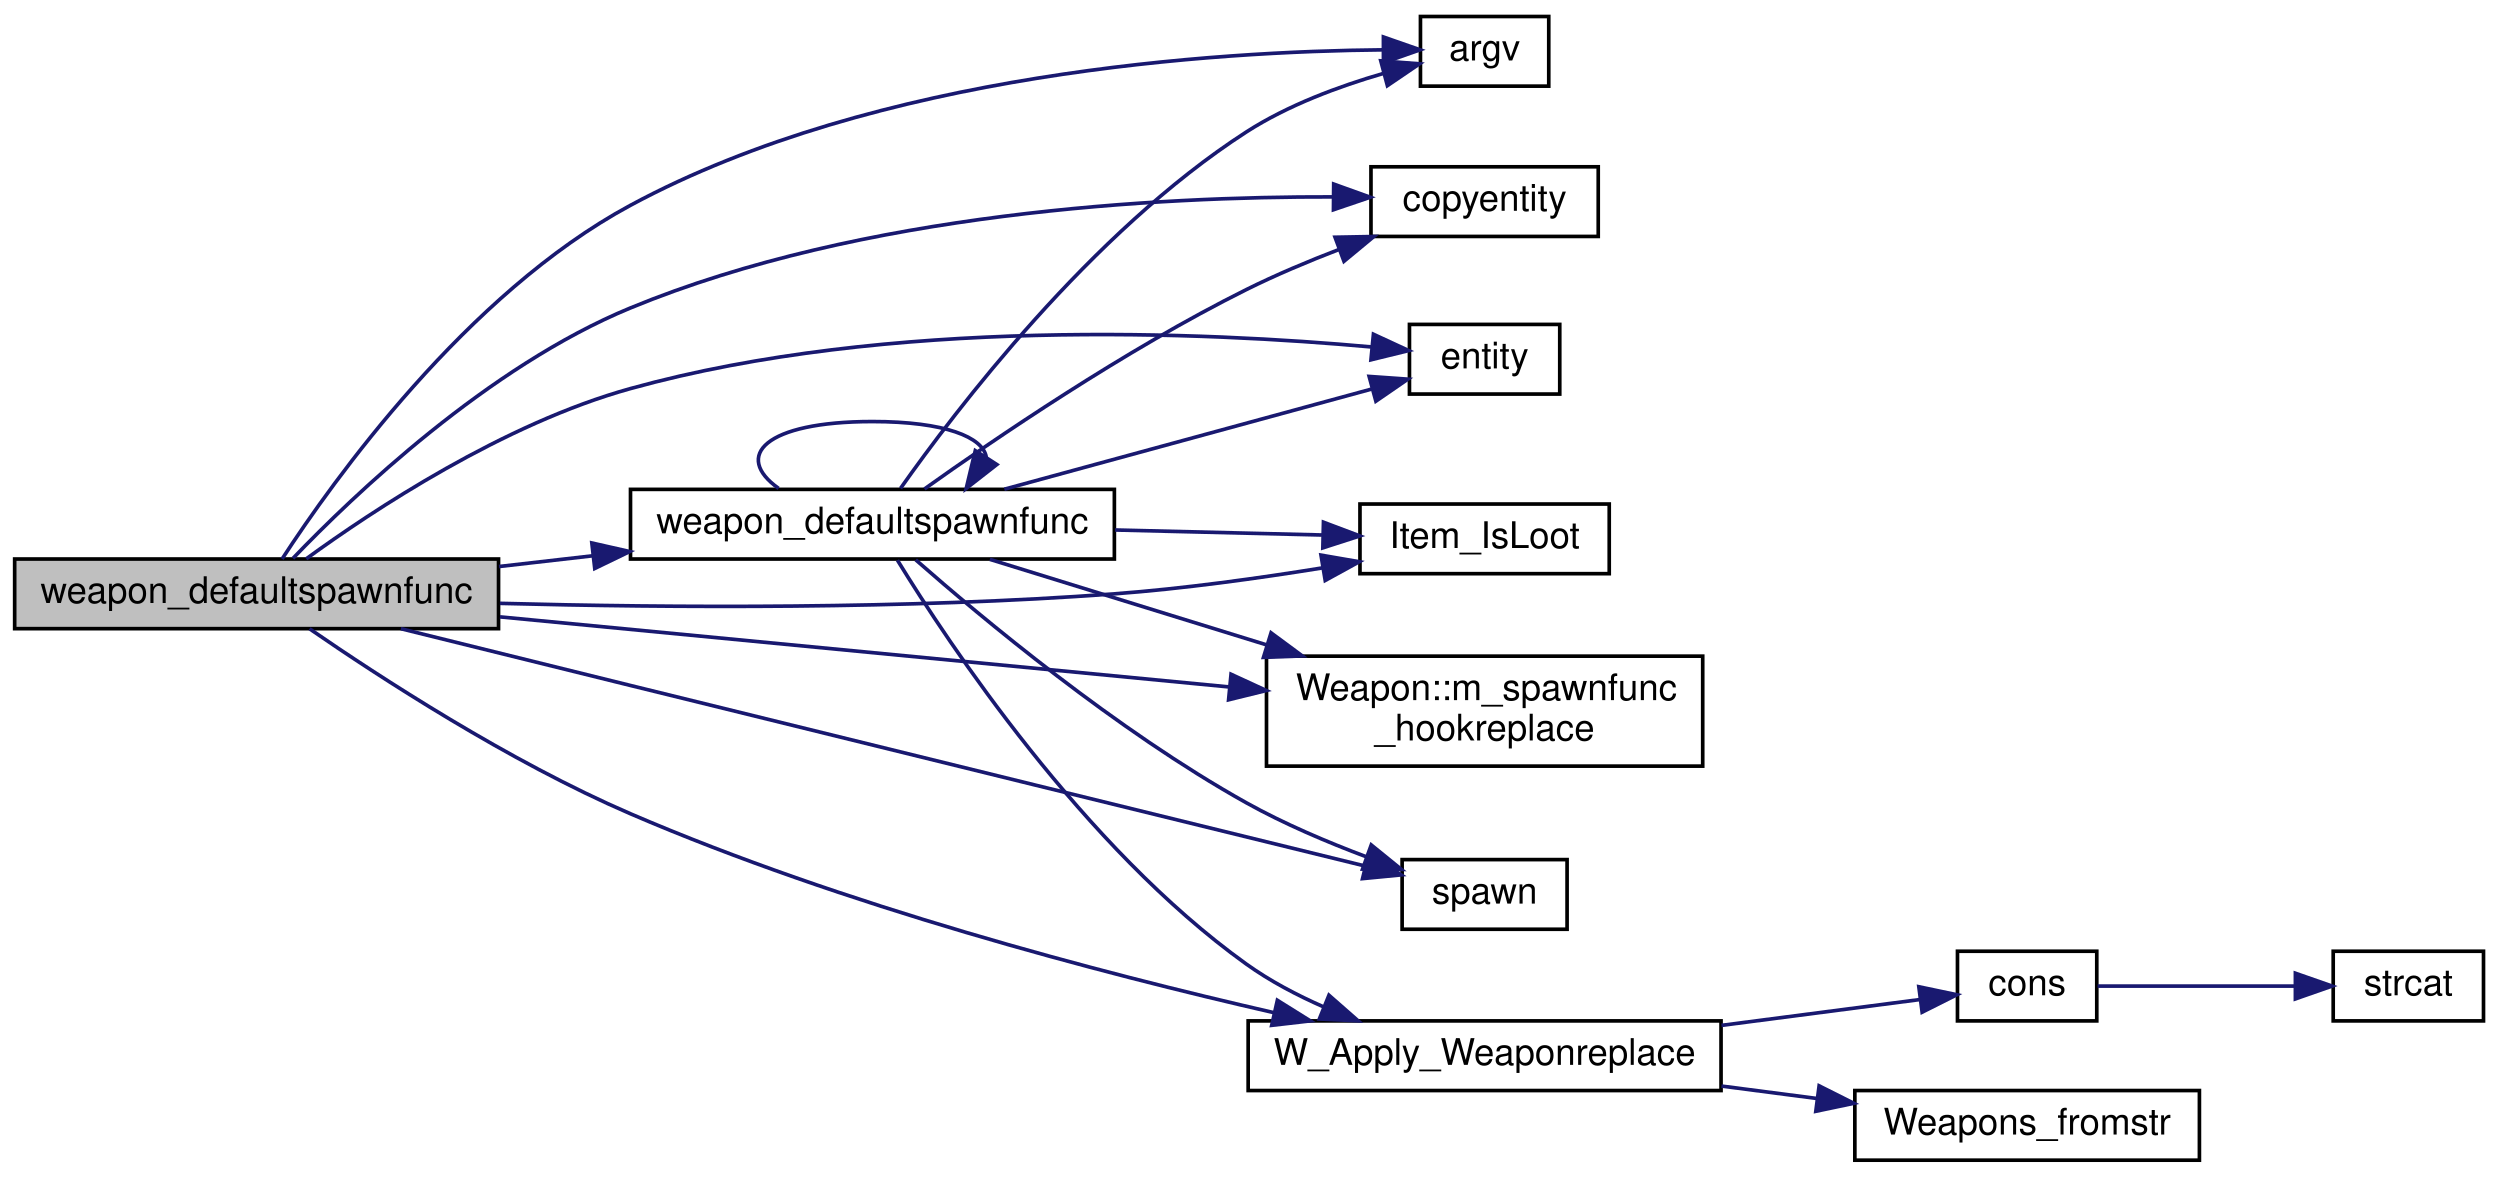
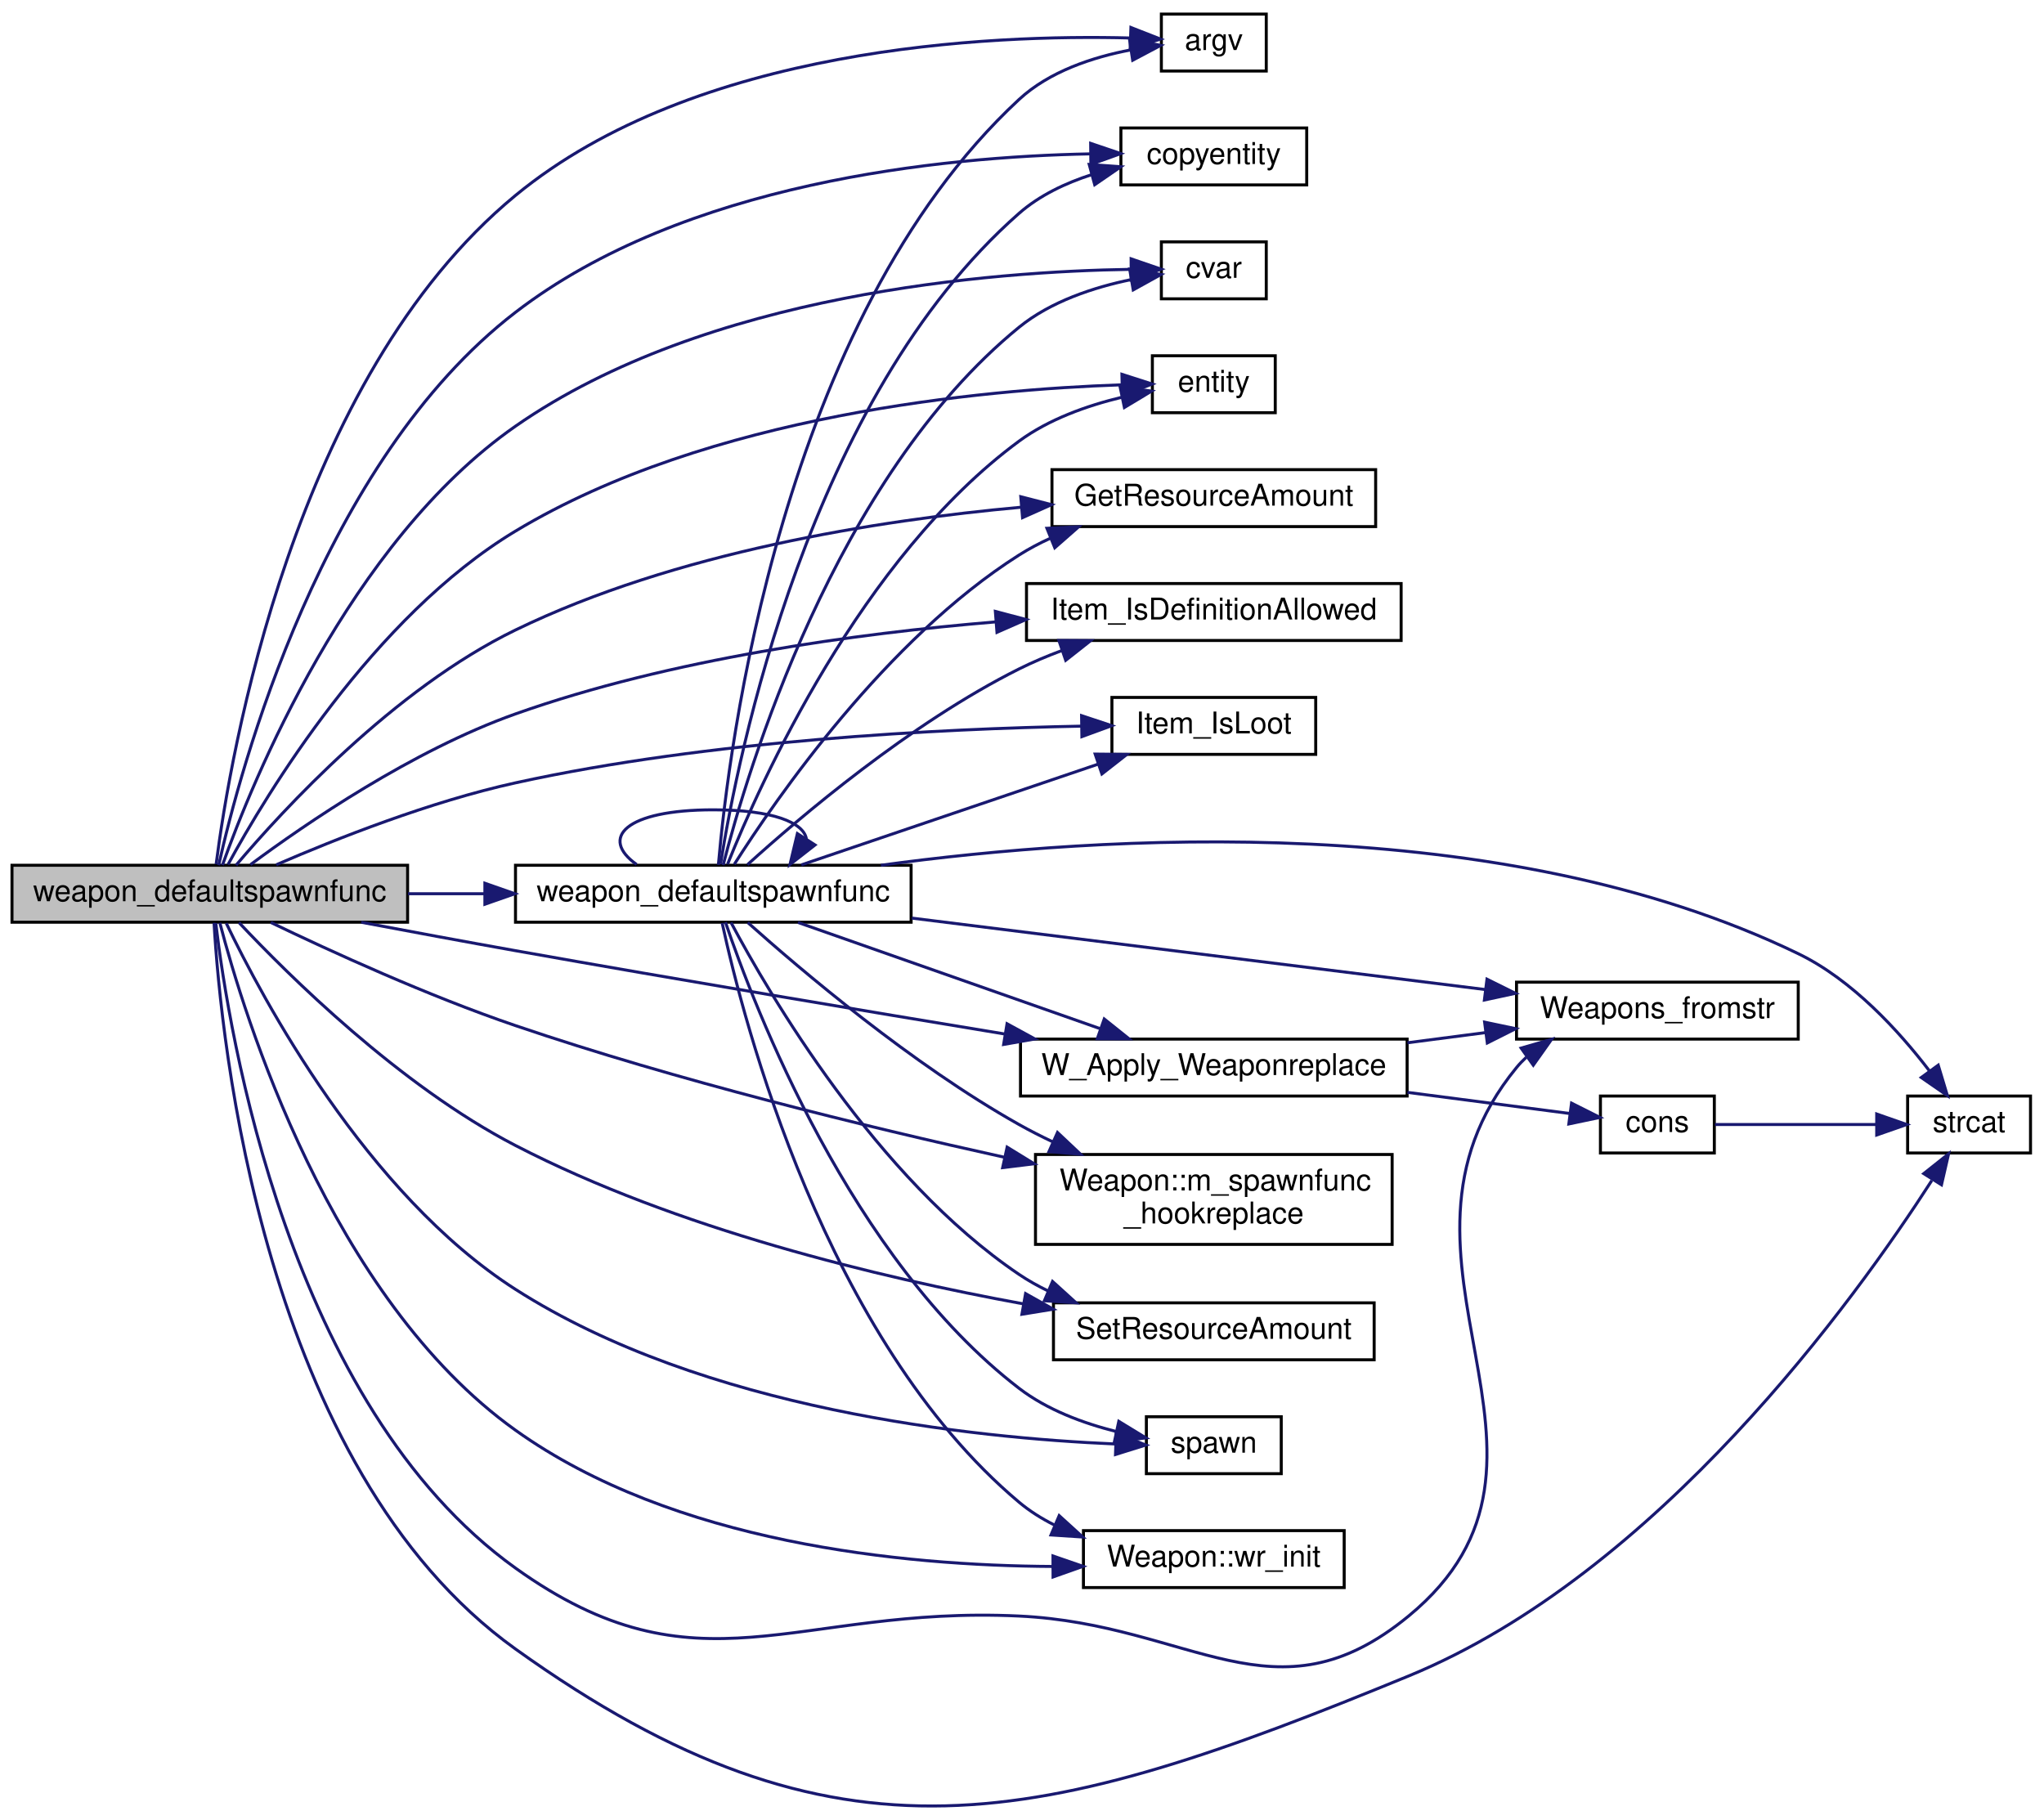
- <svg xmlns="http://www.w3.org/2000/svg" xmlns:xlink="http://www.w3.org/1999/xlink" width="682pt" height="321pt" viewBox="0.00 0.00 682.00 321.00">
-   <g id="graph0" class="graph" transform="scale(1 1) rotate(0) translate(4 317)">
+ <svg xmlns="http://www.w3.org/2000/svg" xmlns:xlink="http://www.w3.org/1999/xlink" width="682pt" height="607pt" viewBox="0.00 0.00 682.00 606.60">
+   <g id="graph0" class="graph" transform="scale(1 1) rotate(0) translate(4 602.6)">
    <g id="node1" class="node">
-       <polygon fill="#bfbfbf" stroke="black" points="0,-145.5 0,-164.5 132,-164.5 132,-145.5 0,-145.5" />
-       <text text-anchor="middle" x="66" y="-152.5" font-family="Helvetica,sans-Serif" font-size="10.00">weapon_defaultspawnfunc</text>
+       <polygon fill="#bfbfbf" stroke="black" points="0,-295.1 0,-314.1 132,-314.1 132,-295.1 0,-295.1" />
+       <text text-anchor="middle" x="66" y="-302.1" font-family="Helvetica,sans-Serif" font-size="10.00">weapon_defaultspawnfunc</text>
    </g>
    <g id="node2" class="node">
      <g id="a_node2">
        <a xlink:href="../../d8/de2/menudefs_8qc.html#ae3e9d36eda7886f5fe58e5201291dd78" target="_top" xlink:title="argv">
-           <polygon fill="none" stroke="black" points="383.5,-293.5 383.5,-312.5 418.5,-312.5 418.5,-293.5 383.5,-293.5" />
-           <text text-anchor="middle" x="401" y="-300.5" font-family="Helvetica,sans-Serif" font-size="10.00">argv</text>
+           <polygon fill="none" stroke="black" points="383.5,-579.1 383.5,-598.1 418.5,-598.1 418.5,-579.1 383.5,-579.1" />
+           <text text-anchor="middle" x="401" y="-586.1" font-family="Helvetica,sans-Serif" font-size="10.00">argv</text>
        </a>
      </g>
    </g>
    <g id="edge1" class="edge">
-       <path fill="none" stroke="midnightblue" d="M72.96,-164.535C86.775,-185.751 123.248,-236.881 168,-261 235.408,-297.33 328.189,-302.991 373.262,-303.406" />
-       <polygon fill="midnightblue" stroke="midnightblue" points="373.394,-306.906 383.398,-303.416 373.401,-299.906 373.394,-306.906" />
+       <path fill="none" stroke="midnightblue" d="M68.112,-314.438C72.736,-350.496 93.817,-476.489 168,-537.6 228.241,-587.225 326.21,-591.35 373.199,-590.127" />
+       <polygon fill="midnightblue" stroke="midnightblue" points="373.343,-593.624 383.209,-589.763 373.089,-586.629 373.343,-593.624" />
    </g>
    <g id="node3" class="node">
      <g id="a_node3">
        <a xlink:href="../../d8/de2/menudefs_8qc.html#a1196d544e0b4dbb479f05cc4c6cc5516" target="_top" xlink:title="copyentity">
-           <polygon fill="none" stroke="black" points="370,-252.5 370,-271.5 432,-271.5 432,-252.5 370,-252.5" />
-           <text text-anchor="middle" x="401" y="-259.5" font-family="Helvetica,sans-Serif" font-size="10.00">copyentity</text>
+           <polygon fill="none" stroke="black" points="370,-541.1 370,-560.1 432,-560.1 432,-541.1 370,-541.1" />
+           <text text-anchor="middle" x="401" y="-548.1" font-family="Helvetica,sans-Serif" font-size="10.00">copyentity</text>
        </a>
      </g>
    </g>
    <g id="edge2" class="edge">
-       <path fill="none" stroke="midnightblue" d="M75.918,-164.681C92.298,-181.763 129.082,-216.958 168,-233 231.324,-259.102 311.964,-263.394 359.582,-263.287" />
-       <polygon fill="midnightblue" stroke="midnightblue" points="359.829,-266.785 369.797,-263.195 359.766,-259.785 359.829,-266.785" />
+       <path fill="none" stroke="midnightblue" d="M68.963,-314.104C76.033,-345.822 103.288,-448.827 168,-498.6 224.357,-541.947 309.906,-550.504 359.85,-551.463" />
+       <polygon fill="midnightblue" stroke="midnightblue" points="359.909,-554.964 369.943,-551.562 359.978,-547.964 359.909,-554.964" />
    </g>
    <g id="node4" class="node">
      <g id="a_node4">
-         <a xlink:href="../../d4/d0c/csprogsdefs_8qc.html#acbb54a239d76062465dccbc6a6c6e464" target="_top" xlink:title="entity">
-           <polygon fill="none" stroke="black" points="380.5,-209.5 380.5,-228.5 421.5,-228.5 421.5,-209.5 380.5,-209.5" />
-           <text text-anchor="middle" x="401" y="-216.5" font-family="Helvetica,sans-Serif" font-size="10.00">entity</text>
+         <a xlink:href="../../d8/de2/menudefs_8qc.html#a47b9823939aa0a157d1bede7847cb488" target="_top" xlink:title="cvar">
+           <polygon fill="none" stroke="black" points="383.5,-503.1 383.5,-522.1 418.5,-522.1 418.5,-503.1 383.5,-503.1" />
+           <text text-anchor="middle" x="401" y="-510.1" font-family="Helvetica,sans-Serif" font-size="10.00">cvar</text>
        </a>
      </g>
    </g>
    <g id="edge3" class="edge">
-       <path fill="none" stroke="midnightblue" d="M79.529,-164.55C97.815,-177.855 133.415,-201.415 168,-211 238.324,-230.49 325.232,-226.412 370.082,-222.354" />
-       <polygon fill="midnightblue" stroke="midnightblue" points="370.671,-225.814 380.286,-221.364 369.995,-218.846 370.671,-225.814" />
+       <path fill="none" stroke="midnightblue" d="M70.226,-314.15C80.055,-341.709 112.401,-421.877 168,-460.6 231.813,-505.044 327.35,-512.236 373.359,-512.934" />
+       <polygon fill="midnightblue" stroke="midnightblue" points="373.407,-516.435 383.427,-512.993 373.448,-509.435 373.407,-516.435" />
    </g>
    <g id="node5" class="node">
      <g id="a_node5">
-         <a xlink:href="../../df/def/server_2items_8qc.html#a74c05dd595595612bcb3f2b9450e7591" target="_top" xlink:title="Returns whether the item is loot. ">
-           <polygon fill="none" stroke="black" points="367,-160.5 367,-179.5 435,-179.5 435,-160.5 367,-160.5" />
-           <text text-anchor="middle" x="401" y="-167.5" font-family="Helvetica,sans-Serif" font-size="10.00">Item_IsLoot</text>
+         <a xlink:href="../../d4/d0c/csprogsdefs_8qc.html#acbb54a239d76062465dccbc6a6c6e464" target="_top" xlink:title="entity">
+           <polygon fill="none" stroke="black" points="380.5,-465.1 380.5,-484.1 421.5,-484.1 421.5,-465.1 380.5,-465.1" />
+           <text text-anchor="middle" x="401" y="-472.1" font-family="Helvetica,sans-Serif" font-size="10.00">entity</text>
        </a>
      </g>
    </g>
    <g id="edge4" class="edge">
-       <path fill="none" stroke="midnightblue" d="M132.378,-152.406C179.136,-151.183 243.525,-150.788 300,-155 318.732,-156.397 339.275,-159.247 356.843,-162.091" />
-       <polygon fill="midnightblue" stroke="midnightblue" points="356.367,-165.56 366.806,-163.753 357.519,-158.655 356.367,-165.56" />
+       <path fill="none" stroke="midnightblue" d="M72.075,-314.329C84.784,-337.657 120.405,-396.96 168,-425.6 232.657,-464.506 323.668,-472.819 370.143,-474.402" />
+       <polygon fill="midnightblue" stroke="midnightblue" points="370.338,-477.908 380.425,-474.666 370.518,-470.911 370.338,-477.908" />
    </g>
    <g id="node6" class="node">
      <g id="a_node6">
-         <a xlink:href="../../dc/de5/classWeapon.html#a312755d5709b880f99cf89d7a76237fe" target="_top" xlink:title="control what happens when this weapon is spawned ">
-           <polygon fill="none" stroke="black" points="341.5,-108 341.5,-138 460.5,-138 460.5,-108 341.5,-108" />
-           <text text-anchor="start" x="349.5" y="-126" font-family="Helvetica,sans-Serif" font-size="10.00">Weapon::m_spawnfunc</text>
-           <text text-anchor="middle" x="401" y="-115" font-family="Helvetica,sans-Serif" font-size="10.00">_hookreplace</text>
+         <a xlink:href="../../d8/d06/client_2resources_8qc.html#a41987053c5ea9c2c1c31b808887845e9" target="_top" xlink:title="Returns the current amount of resource the given entity has. ">
+           <polygon fill="none" stroke="black" points="347,-427.1 347,-446.1 455,-446.1 455,-427.1 347,-427.1" />
+           <text text-anchor="middle" x="401" y="-434.1" font-family="Helvetica,sans-Serif" font-size="10.00">GetResourceAmount</text>
        </a>
      </g>
    </g>
    <g id="edge5" class="edge">
-       <path fill="none" stroke="midnightblue" d="M132.393,-148.716C189.75,-143.204 272.87,-135.217 331.215,-129.61" />
-       <polygon fill="midnightblue" stroke="midnightblue" points="331.826,-133.067 341.446,-128.627 331.157,-126.1 331.826,-133.067" />
+       <path fill="none" stroke="midnightblue" d="M74.761,-314.117C90.339,-332.517 127.414,-372.891 168,-392.6 221.364,-418.515 288.528,-429.191 336.839,-433.576" />
+       <polygon fill="midnightblue" stroke="midnightblue" points="336.592,-437.068 346.85,-434.42 337.18,-430.092 336.592,-437.068" />
    </g>
    <g id="node7" class="node">
      <g id="a_node7">
-         <a xlink:href="../../d8/de2/menudefs_8qc.html#a60338c2153150633178af678cf3ca57c" target="_top" xlink:title="spawn">
-           <polygon fill="none" stroke="black" points="378.5,-63.5 378.5,-82.5 423.5,-82.5 423.5,-63.5 378.5,-63.5" />
-           <text text-anchor="middle" x="401" y="-70.5" font-family="Helvetica,sans-Serif" font-size="10.00">spawn</text>
+         <a xlink:href="../../df/def/server_2items_8qc.html#a88f34c0b048ed43a25139649a01d6d98" target="_top" xlink:title="Checks whether the items with the specified definition are allowed to spawn. ">
+           <polygon fill="none" stroke="black" points="338.5,-389.1 338.5,-408.1 463.5,-408.1 463.5,-389.1 338.5,-389.1" />
+           <text text-anchor="middle" x="401" y="-396.1" font-family="Helvetica,sans-Serif" font-size="10.00">Item_IsDefinitionAllowed</text>
        </a>
      </g>
    </g>
    <g id="edge6" class="edge">
-       <path fill="none" stroke="midnightblue" d="M105.364,-145.487C124.229,-140.814 147.305,-135.104 168,-130 239.579,-112.348 323.606,-91.729 368.286,-80.773" />
-       <polygon fill="midnightblue" stroke="midnightblue" points="369.368,-84.112 378.247,-78.331 367.701,-77.313 369.368,-84.112" />
+       <path fill="none" stroke="midnightblue" d="M79.577,-314.307C97.922,-327.926 133.592,-352.398 168,-364.6 219.829,-382.979 281.561,-391.429 328.311,-395.311" />
+       <polygon fill="midnightblue" stroke="midnightblue" points="328.109,-398.805 338.351,-396.094 328.653,-391.827 328.109,-398.805" />
    </g>
    <g id="node8" class="node">
      <g id="a_node8">
-         <a xlink:href="../../dc/dab/spawning_8qc.html#ac7b155ae9b6d6ccef4940bf9ef0b5dc9" target="_top" xlink:title="W_Apply_Weaponreplace">
-           <polygon fill="none" stroke="black" points="336.5,-19.5 336.5,-38.5 465.5,-38.5 465.5,-19.5 336.5,-19.5" />
-           <text text-anchor="middle" x="401" y="-26.5" font-family="Helvetica,sans-Serif" font-size="10.00">W_Apply_Weaponreplace</text>
+         <a xlink:href="../../df/def/server_2items_8qc.html#a74c05dd595595612bcb3f2b9450e7591" target="_top" xlink:title="Returns whether the item is loot. ">
+           <polygon fill="none" stroke="black" points="367,-351.1 367,-370.1 435,-370.1 435,-351.1 367,-351.1" />
+           <text text-anchor="middle" x="401" y="-358.1" font-family="Helvetica,sans-Serif" font-size="10.00">Item_IsLoot</text>
        </a>
      </g>
    </g>
    <g id="edge7" class="edge">
-       <path fill="none" stroke="midnightblue" d="M80.446,-145.464C99.254,-132.494 134.843,-109.277 168,-95 225.811,-70.107 295.715,-51.693 343.581,-40.731" />
-       <polygon fill="midnightblue" stroke="midnightblue" points="344.463,-44.12 353.448,-38.505 342.923,-37.291 344.463,-44.12" />
+       <path fill="none" stroke="midnightblue" d="M88.17,-314.263C108.267,-322.973 139.548,-335.344 168,-341.6 232.766,-355.841 309.822,-359.632 356.804,-360.518" />
+       <polygon fill="midnightblue" stroke="midnightblue" points="356.877,-364.02 366.93,-360.673 356.984,-357.02 356.877,-364.02" />
+     </g>
+     <g id="node9" class="node">
+       <g id="a_node9">
+         <a xlink:href="../../dc/de5/classWeapon.html#a312755d5709b880f99cf89d7a76237fe" target="_top" xlink:title="control what happens when this weapon is spawned ">
+           <polygon fill="none" stroke="black" points="341.5,-187.6 341.5,-217.6 460.5,-217.6 460.5,-187.6 341.5,-187.6" />
+           <text text-anchor="start" x="349.5" y="-205.6" font-family="Helvetica,sans-Serif" font-size="10.00">Weapon::m_spawnfunc</text>
+           <text text-anchor="middle" x="401" y="-194.6" font-family="Helvetica,sans-Serif" font-size="10.00">_hookreplace</text>
+         </a>
+       </g>
+     </g>
+     <g id="edge8" class="edge">
+       <path fill="none" stroke="midnightblue" d="M86.359,-295.017C106.415,-285.364 138.847,-270.518 168,-260.6 221.829,-242.288 284.46,-226.969 331.071,-216.682" />
+       <polygon fill="midnightblue" stroke="midnightblue" points="332.04,-220.053 341.062,-214.5 330.546,-213.215 332.04,-220.053" />
+     </g>
+     <g id="node10" class="node">
+       <g id="a_node10">
+         <a xlink:href="../../d8/d06/client_2resources_8qc.html#aeb1e1a4f093400cfefbf59332798a93d" target="_top" xlink:title="Sets the current amount of resource the given entity will have. ">
+           <polygon fill="none" stroke="black" points="347.5,-149.1 347.5,-168.1 454.5,-168.1 454.5,-149.1 347.5,-149.1" />
+           <text text-anchor="middle" x="401" y="-156.1" font-family="Helvetica,sans-Serif" font-size="10.00">SetResourceAmount</text>
+         </a>
+       </g>
+     </g>
+     <g id="edge9" class="edge">
+       <path fill="none" stroke="midnightblue" d="M75.745,-294.975C92.131,-277.524 129.311,-240.617 168,-220.6 221.756,-192.788 289.152,-176.581 337.43,-167.761" />
+       <polygon fill="midnightblue" stroke="midnightblue" points="338.194,-171.18 347.43,-165.99 336.973,-164.288 338.194,-171.18" />
+     </g>
+     <g id="node11" class="node">
+       <g id="a_node11">
+         <a xlink:href="../../d8/de2/menudefs_8qc.html#a60338c2153150633178af678cf3ca57c" target="_top" xlink:title="spawn">
+           <polygon fill="none" stroke="black" points="378.5,-111.1 378.5,-130.1 423.5,-130.1 423.5,-111.1 378.5,-111.1" />
+           <text text-anchor="middle" x="401" y="-118.1" font-family="Helvetica,sans-Serif" font-size="10.00">spawn</text>
+         </a>
+       </g>
+     </g>
+     <g id="edge10" class="edge">
+       <path fill="none" stroke="midnightblue" d="M71.495,-294.766C83.379,-269.945 118.169,-204.475 168,-172.6 230.905,-132.361 320.761,-123.026 368.063,-121.011" />
+       <polygon fill="midnightblue" stroke="midnightblue" points="368.434,-124.501 378.31,-120.662 368.196,-117.505 368.434,-124.501" />
    </g>
    <g id="node12" class="node">
      <g id="a_node12">
+         <a xlink:href="../../d8/de2/menudefs_8qc.html#ad76dc2b2895cd23f21e008f12a686158" target="_top" xlink:title="strcat">
+           <polygon fill="none" stroke="black" points="632.5,-218.1 632.5,-237.1 673.5,-237.1 673.5,-218.1 632.5,-218.1" />
+           <text text-anchor="middle" x="653" y="-225.1" font-family="Helvetica,sans-Serif" font-size="10.00">strcat</text>
+         </a>
+       </g>
+     </g>
+     <g id="edge11" class="edge">
+       <path fill="none" stroke="midnightblue" d="M67.414,-294.897C69.636,-256.34 83.509,-113.118 168,-52.6 275.722,24.558 343.445,6.776 466,-43.6 549.269,-77.828 615.094,-169.351 640.572,-208.932" />
+       <polygon fill="midnightblue" stroke="midnightblue" points="637.873,-211.216 646.166,-217.81 643.796,-207.484 637.873,-211.216" />
+     </g>
+     <g id="node13" class="node">
+       <g id="a_node13">
+         <a xlink:href="../../dc/dab/spawning_8qc.html#ac7b155ae9b6d6ccef4940bf9ef0b5dc9" target="_top" xlink:title="W_Apply_Weaponreplace">
+           <polygon fill="none" stroke="black" points="336.5,-237.1 336.5,-256.1 465.5,-256.1 465.5,-237.1 336.5,-237.1" />
+           <text text-anchor="middle" x="401" y="-244.1" font-family="Helvetica,sans-Serif" font-size="10.00">W_Apply_Weaponreplace</text>
+         </a>
+       </g>
+     </g>
+     <g id="edge12" class="edge">
+       <path fill="none" stroke="midnightblue" d="M116.538,-295.083C132.91,-291.99 151.225,-288.588 168,-285.6 222.881,-275.826 285.188,-265.388 331.402,-257.773" />
+       <polygon fill="midnightblue" stroke="midnightblue" points="332.007,-261.221 341.306,-256.144 330.871,-254.314 332.007,-261.221" />
+     </g>
+     <g id="node15" class="node">
+       <g id="a_node15">
+         <a xlink:href="../../d0/ddd/weapons_2all_8qh.html#a6174c2c4939972dd04eac76d91e9906b" target="_top" xlink:title="Weapons_fromstr">
+           <polygon fill="none" stroke="black" points="502,-256.1 502,-275.1 596,-275.1 596,-256.1 502,-256.1" />
+           <text text-anchor="middle" x="549" y="-263.1" font-family="Helvetica,sans-Serif" font-size="10.00">Weapons_fromstr</text>
+         </a>
+       </g>
+     </g>
+     <g id="edge32" class="edge">
+       <path fill="none" stroke="midnightblue" d="M68.001,-294.794C72.236,-258.905 92.134,-133.98 168,-79.6 228.961,-35.903 261.08,-67.16 336,-63.6 393.713,-60.858 421.376,-26.899 466,-63.6 530.021,-116.254 449.449,-182.494 502,-246.6 502.993,-247.811 504.076,-248.946 505.231,-250.009" />
+       <polygon fill="midnightblue" stroke="midnightblue" points="503.537,-253.099 513.715,-256.039 507.592,-247.393 503.537,-253.099" />
+     </g>
+     <g id="node16" class="node">
+       <g id="a_node16">
        <a xlink:href="../../dc/dab/spawning_8qc.html#a60096e5c98b3b608470b6130fce0b405" target="_top" xlink:title="weapon_defaultspawnfunc">
-           <polygon fill="none" stroke="black" points="168,-164.5 168,-183.5 300,-183.5 300,-164.5 168,-164.5" />
-           <text text-anchor="middle" x="234" y="-171.5" font-family="Helvetica,sans-Serif" font-size="10.00">weapon_defaultspawnfunc</text>
-         </a>
-       </g>
-     </g>
-     <g id="edge11" class="edge">
-       <path fill="none" stroke="midnightblue" d="M132.131,-162.455C140.553,-163.419 149.232,-164.412 157.8,-165.393" />
-       <polygon fill="midnightblue" stroke="midnightblue" points="157.451,-168.876 167.784,-166.536 158.247,-161.921 157.451,-168.876" />
-     </g>
-     <g id="node9" class="node">
-       <g id="a_node9">
+           <polygon fill="none" stroke="black" points="168,-295.1 168,-314.1 300,-314.1 300,-295.1 168,-295.1" />
+           <text text-anchor="middle" x="234" y="-302.1" font-family="Helvetica,sans-Serif" font-size="10.00">weapon_defaultspawnfunc</text>
+         </a>
+       </g>
+     </g>
+     <g id="edge16" class="edge">
+       <path fill="none" stroke="midnightblue" d="M132.131,-304.6C140.461,-304.6 149.044,-304.6 157.521,-304.6" />
+       <polygon fill="midnightblue" stroke="midnightblue" points="157.784,-308.1 167.784,-304.6 157.784,-301.1 157.784,-308.1" />
+     </g>
+     <g id="node17" class="node">
+       <g id="a_node17">
+         <a xlink:href="../../dc/de5/classWeapon.html#aab2b3881586e5099d6daf41cb4d9eefa" target="_top" xlink:title="(BOTH) precaches models/sounds used by this weapon, also sets up weapon properties ...">
+           <polygon fill="none" stroke="black" points="357.5,-73.1 357.5,-92.1 444.5,-92.1 444.5,-73.1 357.5,-73.1" />
+           <text text-anchor="middle" x="401" y="-80.1" font-family="Helvetica,sans-Serif" font-size="10.00">Weapon::wr_init</text>
+         </a>
+       </g>
+     </g>
+     <g id="edge33" class="edge">
+       <path fill="none" stroke="midnightblue" d="M69.356,-294.885C77.303,-264.356 106.151,-169.771 168,-125.6 220.706,-87.959 296.802,-80.411 347.293,-80.142" />
+       <polygon fill="midnightblue" stroke="midnightblue" points="347.334,-83.642 357.348,-80.183 347.362,-76.642 347.334,-83.642" />
+     </g>
+     <g id="node14" class="node">
+       <g id="a_node14">
        <a xlink:href="../../d2/db4/string_8qh.html#ab3eb2270af4613832a52d512e62e4f40" target="_top" xlink:title="cons">
-           <polygon fill="none" stroke="black" points="530,-38.5 530,-57.5 568,-57.5 568,-38.5 530,-38.5" />
-           <text text-anchor="middle" x="549" y="-45.5" font-family="Helvetica,sans-Serif" font-size="10.00">cons</text>
-         </a>
-       </g>
-     </g>
-     <g id="edge8" class="edge">
-       <path fill="none" stroke="midnightblue" d="M465.613,-37.278C484.593,-39.748 504.435,-42.331 519.889,-44.342" />
-       <polygon fill="midnightblue" stroke="midnightblue" points="519.455,-47.815 529.823,-45.634 520.358,-40.873 519.455,-47.815" />
-     </g>
-     <g id="node11" class="node">
-       <g id="a_node11">
-         <a xlink:href="../../d0/ddd/weapons_2all_8qh.html#a6174c2c4939972dd04eac76d91e9906b" target="_top" xlink:title="Weapons_fromstr">
-           <polygon fill="none" stroke="black" points="502,-0.5 502,-19.5 596,-19.5 596,-0.5 502,-0.5" />
-           <text text-anchor="middle" x="549" y="-7.5" font-family="Helvetica,sans-Serif" font-size="10.00">Weapons_fromstr</text>
-         </a>
-       </g>
-     </g>
-     <g id="edge10" class="edge">
-       <path fill="none" stroke="midnightblue" d="M465.613,-20.722C474.245,-19.598 483.054,-18.452 491.549,-17.346" />
-       <polygon fill="midnightblue" stroke="midnightblue" points="492.255,-20.784 501.72,-16.023 491.352,-13.843 492.255,-20.784" />
-     </g>
-     <g id="node10" class="node">
-       <g id="a_node10">
-         <a xlink:href="../../d8/de2/menudefs_8qc.html#ad76dc2b2895cd23f21e008f12a686158" target="_top" xlink:title="strcat">
-           <polygon fill="none" stroke="black" points="632.5,-38.5 632.5,-57.5 673.5,-57.5 673.5,-38.5 632.5,-38.5" />
-           <text text-anchor="middle" x="653" y="-45.5" font-family="Helvetica,sans-Serif" font-size="10.00">strcat</text>
-         </a>
-       </g>
-     </g>
-     <g id="edge9" class="edge">
-       <path fill="none" stroke="midnightblue" d="M568.236,-48C583.136,-48 604.507,-48 621.933,-48" />
-       <polygon fill="midnightblue" stroke="midnightblue" points="622.18,-51.5 632.18,-48 622.18,-44.5 622.18,-51.5" />
-     </g>
-     <g id="edge12" class="edge">
-       <path fill="none" stroke="midnightblue" d="M241.658,-183.768C256.319,-204.573 293.49,-253.592 336,-281 347.304,-288.288 361.294,-293.457 373.309,-296.945" />
-       <polygon fill="midnightblue" stroke="midnightblue" points="372.678,-300.399 383.242,-299.588 374.479,-293.634 372.678,-300.399" />
+           <polygon fill="none" stroke="black" points="530,-218.1 530,-237.1 568,-237.1 568,-218.1 530,-218.1" />
+           <text text-anchor="middle" x="549" y="-225.1" font-family="Helvetica,sans-Serif" font-size="10.00">cons</text>
+         </a>
+       </g>
    </g>
    <g id="edge13" class="edge">
-       <path fill="none" stroke="midnightblue" d="M248.202,-183.619C267.012,-197.026 302.92,-221.537 336,-238 344.028,-241.995 352.892,-245.723 361.4,-248.993" />
-       <polygon fill="midnightblue" stroke="midnightblue" points="360.198,-252.28 370.791,-252.48 362.635,-245.718 360.198,-252.28" />
+       <path fill="none" stroke="midnightblue" d="M465.613,-238.322C484.593,-235.852 504.435,-233.269 519.889,-231.258" />
+       <polygon fill="midnightblue" stroke="midnightblue" points="520.358,-234.727 529.823,-229.966 519.455,-227.785 520.358,-234.727" />
+     </g>
+     <g id="edge15" class="edge">
+       <path fill="none" stroke="midnightblue" d="M465.613,-254.878C474.245,-256.002 483.054,-257.148 491.549,-258.254" />
+       <polygon fill="midnightblue" stroke="midnightblue" points="491.352,-261.757 501.72,-259.577 492.255,-254.816 491.352,-261.757" />
    </g>
    <g id="edge14" class="edge">
-       <path fill="none" stroke="midnightblue" d="M269.992,-183.543C299.817,-191.677 342.208,-203.239 370.38,-210.922" />
-       <polygon fill="midnightblue" stroke="midnightblue" points="369.498,-214.309 380.066,-213.564 371.34,-207.556 369.498,-214.309" />
-     </g>
-     <g id="edge15" class="edge">
-       <path fill="none" stroke="midnightblue" d="M300.212,-172.419C319.16,-171.96 339.381,-171.47 356.632,-171.051" />
-       <polygon fill="midnightblue" stroke="midnightblue" points="357.038,-174.543 366.951,-170.801 356.869,-167.545 357.038,-174.543" />
-     </g>
-     <g id="edge16" class="edge">
-       <path fill="none" stroke="midnightblue" d="M266.035,-164.407C287.309,-157.832 316.185,-148.907 341.68,-141.026" />
-       <polygon fill="midnightblue" stroke="midnightblue" points="342.743,-144.361 351.263,-138.064 340.676,-137.673 342.743,-144.361" />
+       <path fill="none" stroke="midnightblue" d="M568.236,-227.6C583.136,-227.6 604.507,-227.6 621.933,-227.6" />
+       <polygon fill="midnightblue" stroke="midnightblue" points="622.18,-231.1 632.18,-227.6 622.18,-224.1 622.18,-231.1" />
    </g>
    <g id="edge17" class="edge">
-       <path fill="none" stroke="midnightblue" d="M245.816,-164.268C263.588,-148.658 300.544,-117.774 336,-98 346.289,-92.261 358.166,-87.23 368.872,-83.214" />
-       <polygon fill="midnightblue" stroke="midnightblue" points="370.075,-86.501 378.298,-79.82 367.703,-79.915 370.075,-86.501" />
+       <path fill="none" stroke="midnightblue" d="M235.695,-314.216C238.99,-352.529 256.39,-495.788 336,-569.6 346.093,-578.958 360.593,-583.722 373.241,-586.141" />
+       <polygon fill="midnightblue" stroke="midnightblue" points="372.878,-589.626 383.291,-587.671 373.931,-582.706 372.878,-589.626" />
    </g>
    <g id="edge18" class="edge">
-       <path fill="none" stroke="midnightblue" d="M240.822,-164.178C254.62,-141.675 291.511,-85.881 336,-54 342.409,-49.408 349.774,-45.52 357.175,-42.28" />
-       <polygon fill="midnightblue" stroke="midnightblue" points="358.536,-45.505 366.5,-38.517 355.916,-39.014 358.536,-45.505" />
+       <path fill="none" stroke="midnightblue" d="M236.42,-314.501C241.995,-349.682 265.653,-469.854 336,-531.6 342.835,-537.6 351.493,-541.706 360.215,-544.517" />
+       <polygon fill="midnightblue" stroke="midnightblue" points="359.426,-547.93 369.994,-547.171 361.26,-541.174 359.426,-547.93" />
    </g>
    <g id="edge19" class="edge">
-       <path fill="none" stroke="midnightblue" d="M208.415,-183.757C195.968,-192.565 204.496,-202 234,-202 253.823,-202 264.177,-197.741 265.063,-192.275" />
-       <polygon fill="midnightblue" stroke="midnightblue" points="267.938,-190.275 259.585,-183.757 262.051,-194.061 267.938,-190.275" />
+       <path fill="none" stroke="midnightblue" d="M237.282,-314.128C245.18,-345.015 274.308,-443.272 336,-493.6 346.595,-502.243 361.015,-506.955 373.486,-509.524" />
+       <polygon fill="midnightblue" stroke="midnightblue" points="372.929,-512.979 383.376,-511.216 374.11,-506.08 372.929,-512.979" />
+     </g>
+     <g id="edge20" class="edge">
+       <path fill="none" stroke="midnightblue" d="M238.75,-314.431C249.518,-341.325 283.184,-416.691 336,-455.6 345.931,-462.916 358.665,-467.433 370.156,-470.213" />
+       <polygon fill="midnightblue" stroke="midnightblue" points="369.74,-473.702 380.243,-472.309 371.164,-466.848 369.74,-473.702" />
+     </g>
+     <g id="edge21" class="edge">
+       <path fill="none" stroke="midnightblue" d="M241.004,-314.411C254.909,-336.303 291.554,-389.424 336,-417.6 339.319,-419.704 342.882,-421.584 346.565,-423.263" />
+       <polygon fill="midnightblue" stroke="midnightblue" points="345.317,-426.533 355.9,-427.032 347.938,-420.042 345.317,-426.533" />
+     </g>
+     <g id="edge22" class="edge">
+       <path fill="none" stroke="midnightblue" d="M245.375,-314.281C262.812,-330.073 299.666,-361.432 336,-379.6 340.548,-381.874 345.418,-383.927 350.364,-385.768" />
+       <polygon fill="midnightblue" stroke="midnightblue" points="349.313,-389.107 359.908,-389.047 351.588,-382.487 349.313,-389.107" />
+     </g>
+     <g id="edge23" class="edge">
+       <path fill="none" stroke="midnightblue" d="M263.365,-314.227C290.683,-323.498 332.18,-337.582 362.274,-347.796" />
+       <polygon fill="midnightblue" stroke="midnightblue" points="361.411,-351.199 372.006,-351.099 363.661,-344.571 361.411,-351.199" />
+     </g>
+     <g id="edge24" class="edge">
+       <path fill="none" stroke="midnightblue" d="M245.505,-294.983C263.129,-279.234 300.245,-247.688 336,-227.6 339.627,-225.562 343.453,-223.616 347.358,-221.773" />
+       <polygon fill="midnightblue" stroke="midnightblue" points="348.847,-224.942 356.552,-217.67 345.994,-218.549 348.847,-224.942" />
+     </g>
+     <g id="edge25" class="edge">
+       <path fill="none" stroke="midnightblue" d="M239.913,-294.989C252.513,-271.308 288.367,-209.753 336,-177.6 339.062,-175.533 342.354,-173.686 345.771,-172.037" />
+       <polygon fill="midnightblue" stroke="midnightblue" points="347.19,-175.237 355.035,-168.116 344.462,-168.79 347.19,-175.237" />
+     </g>
+     <g id="edge26" class="edge">
+       <path fill="none" stroke="midnightblue" d="M238.056,-295.099C247.63,-266.868 279.801,-182.772 336,-139.6 345.359,-132.41 357.399,-127.934 368.506,-125.15" />
+       <polygon fill="midnightblue" stroke="midnightblue" points="369.297,-128.56 378.34,-123.04 367.828,-121.716 369.297,-128.56" />
+     </g>
+     <g id="edge27" class="edge">
+       <path fill="none" stroke="midnightblue" d="M289.909,-314.104C363.6,-324.158 496.701,-332.66 596,-284.6 614.059,-275.859 629.587,-258.803 639.679,-245.616" />
+       <polygon fill="midnightblue" stroke="midnightblue" points="642.709,-247.4 645.762,-237.254 637.049,-243.281 642.709,-247.4" />
+     </g>
+     <g id="edge28" class="edge">
+       <path fill="none" stroke="midnightblue" d="M262.246,-295.022C289.833,-285.325 332.673,-270.266 363.251,-259.518" />
+       <polygon fill="midnightblue" stroke="midnightblue" points="364.44,-262.81 372.713,-256.192 362.118,-256.206 364.44,-262.81" />
+     </g>
+     <g id="edge30" class="edge">
+       <path fill="none" stroke="midnightblue" d="M300.234,-296.472C356.788,-289.425 437.783,-279.333 491.587,-272.629" />
+       <polygon fill="midnightblue" stroke="midnightblue" points="492.146,-276.087 501.637,-271.377 491.281,-269.14 492.146,-276.087" />
+     </g>
+     <g id="edge29" class="edge">
+       <path fill="none" stroke="midnightblue" d="M208.415,-314.357C195.968,-323.165 204.496,-332.6 234,-332.6 253.823,-332.6 264.177,-328.341 265.063,-322.875" />
+       <polygon fill="midnightblue" stroke="midnightblue" points="267.938,-320.875 259.585,-314.357 262.051,-324.661 267.938,-320.875" />
+     </g>
+     <g id="edge31" class="edge">
+       <path fill="none" stroke="midnightblue" d="M236.956,-294.837C244.007,-262.224 271.207,-156.048 336,-101.6 339.54,-98.626 343.53,-96.117 347.745,-94.001" />
+       <polygon fill="midnightblue" stroke="midnightblue" points="349.406,-97.098 357.243,-89.967 346.67,-90.655 349.406,-97.098" />
    </g>
  </g>
</svg>
